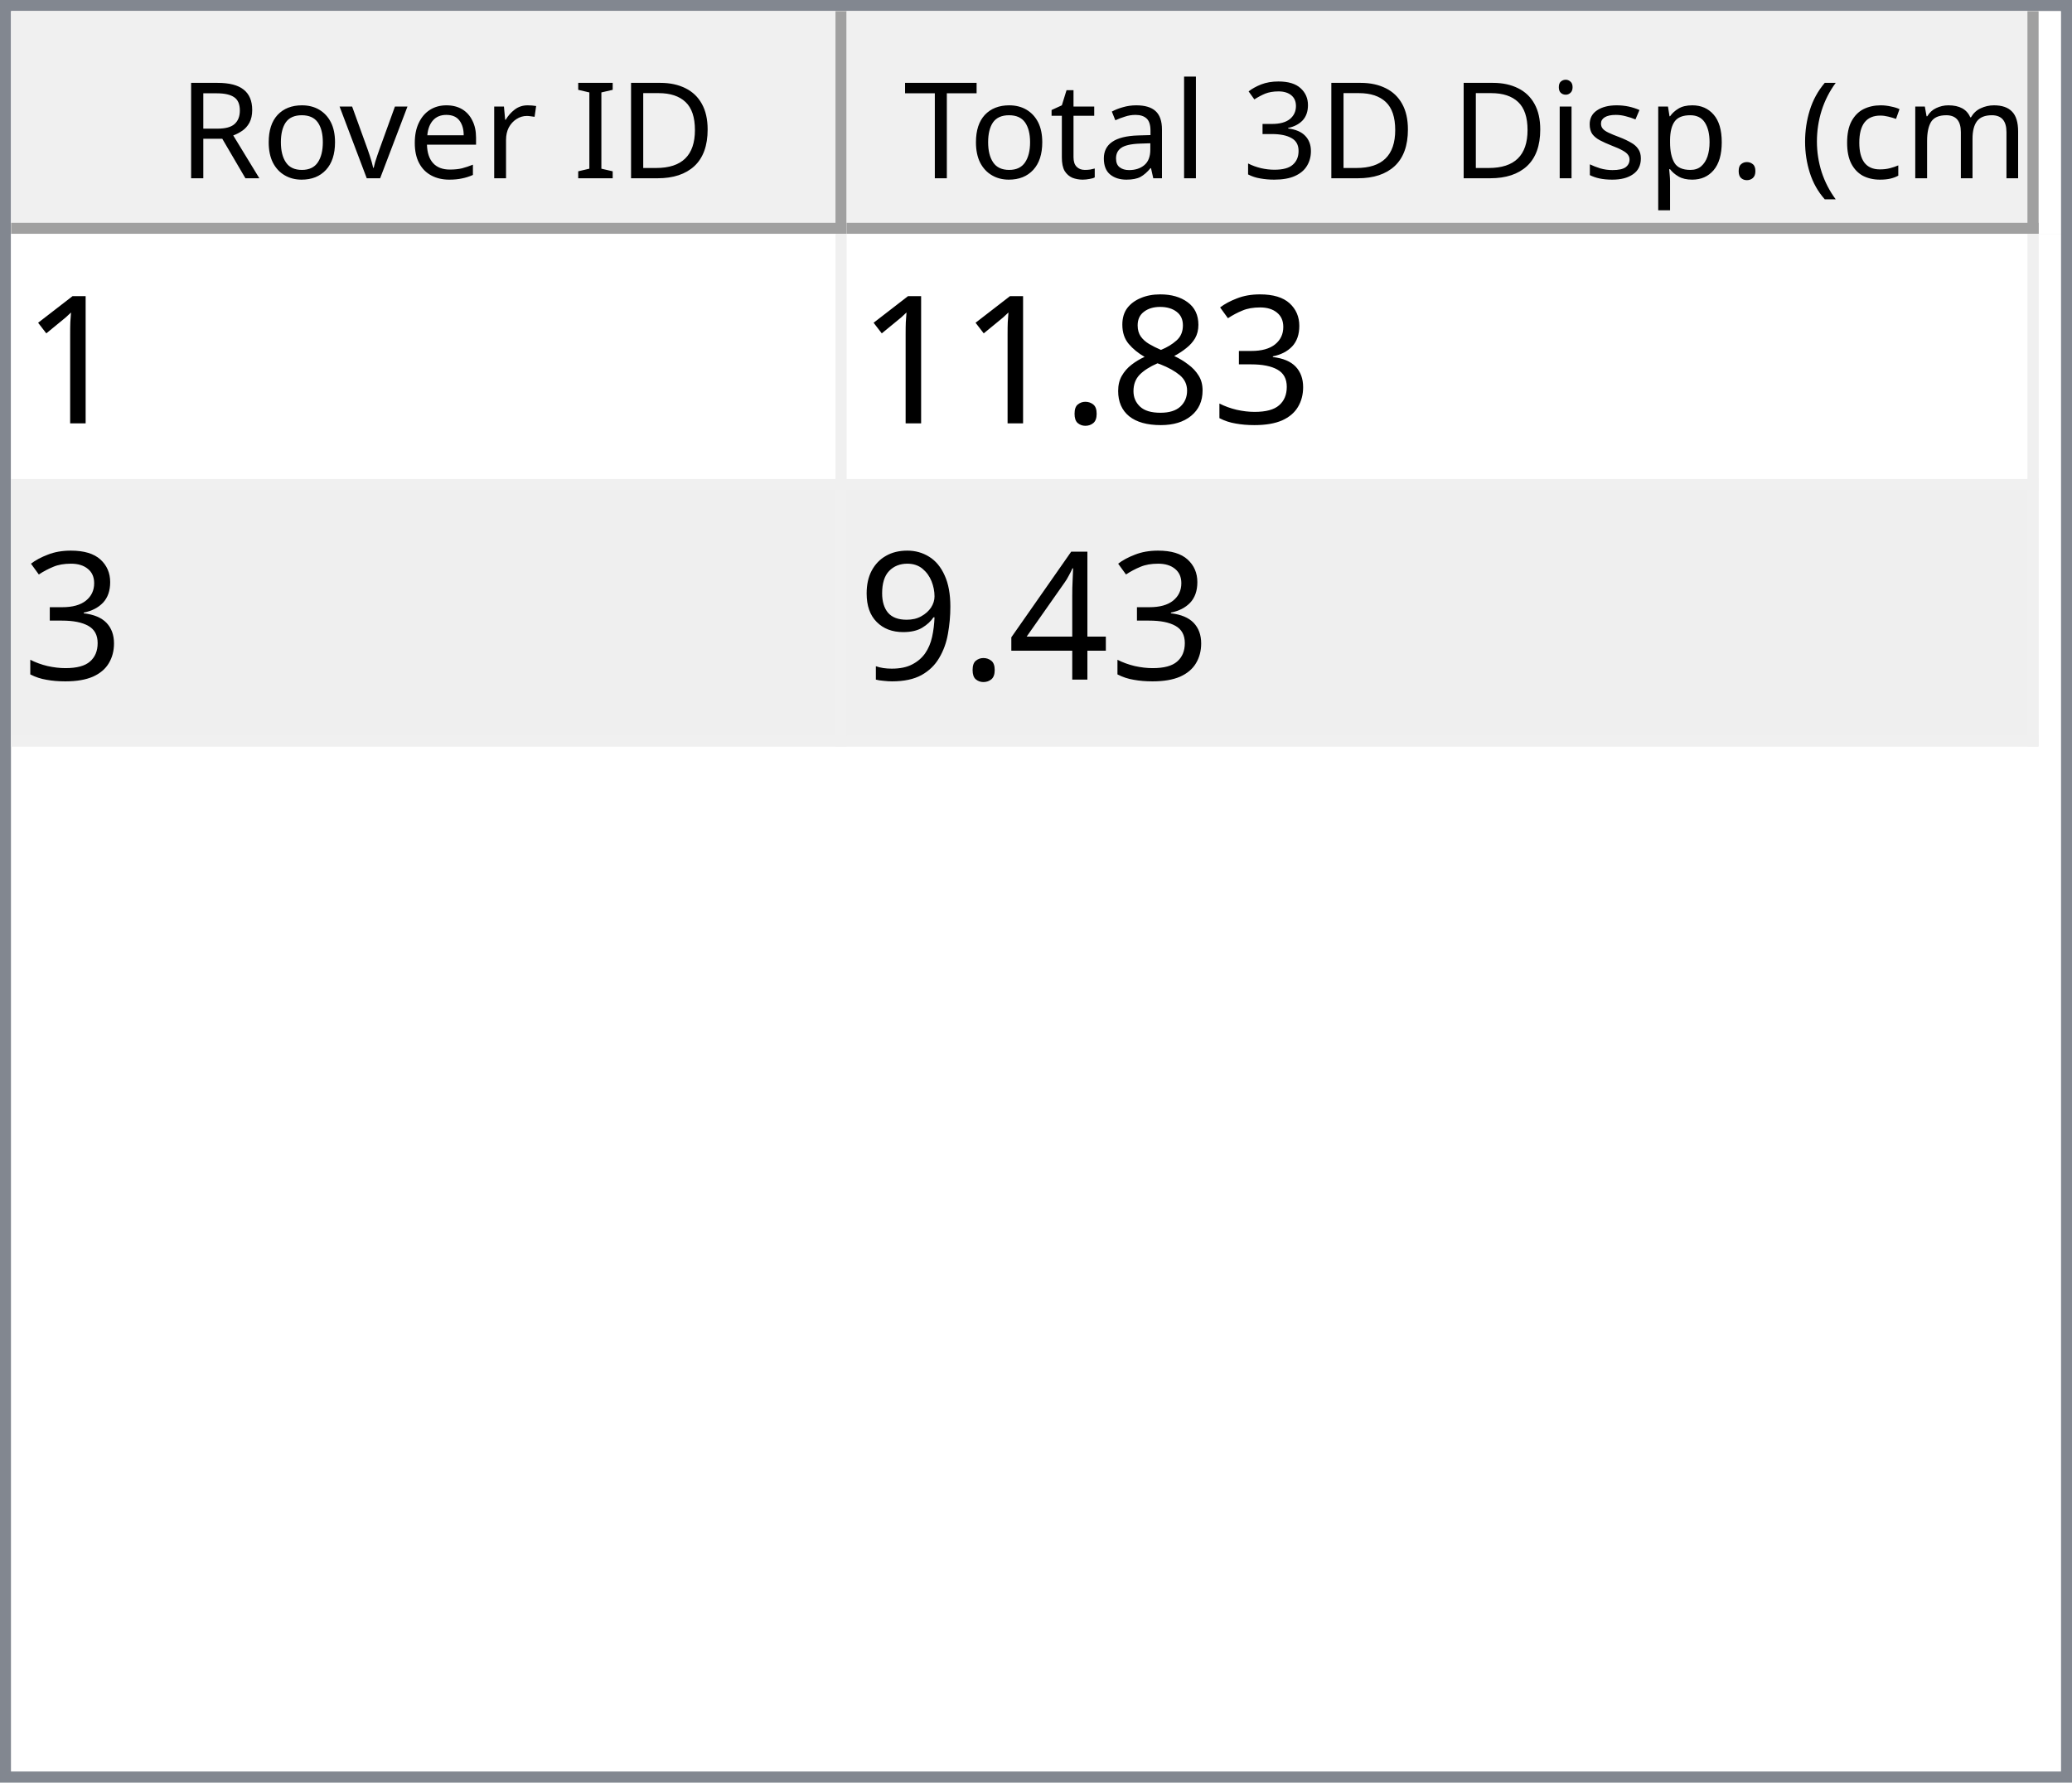
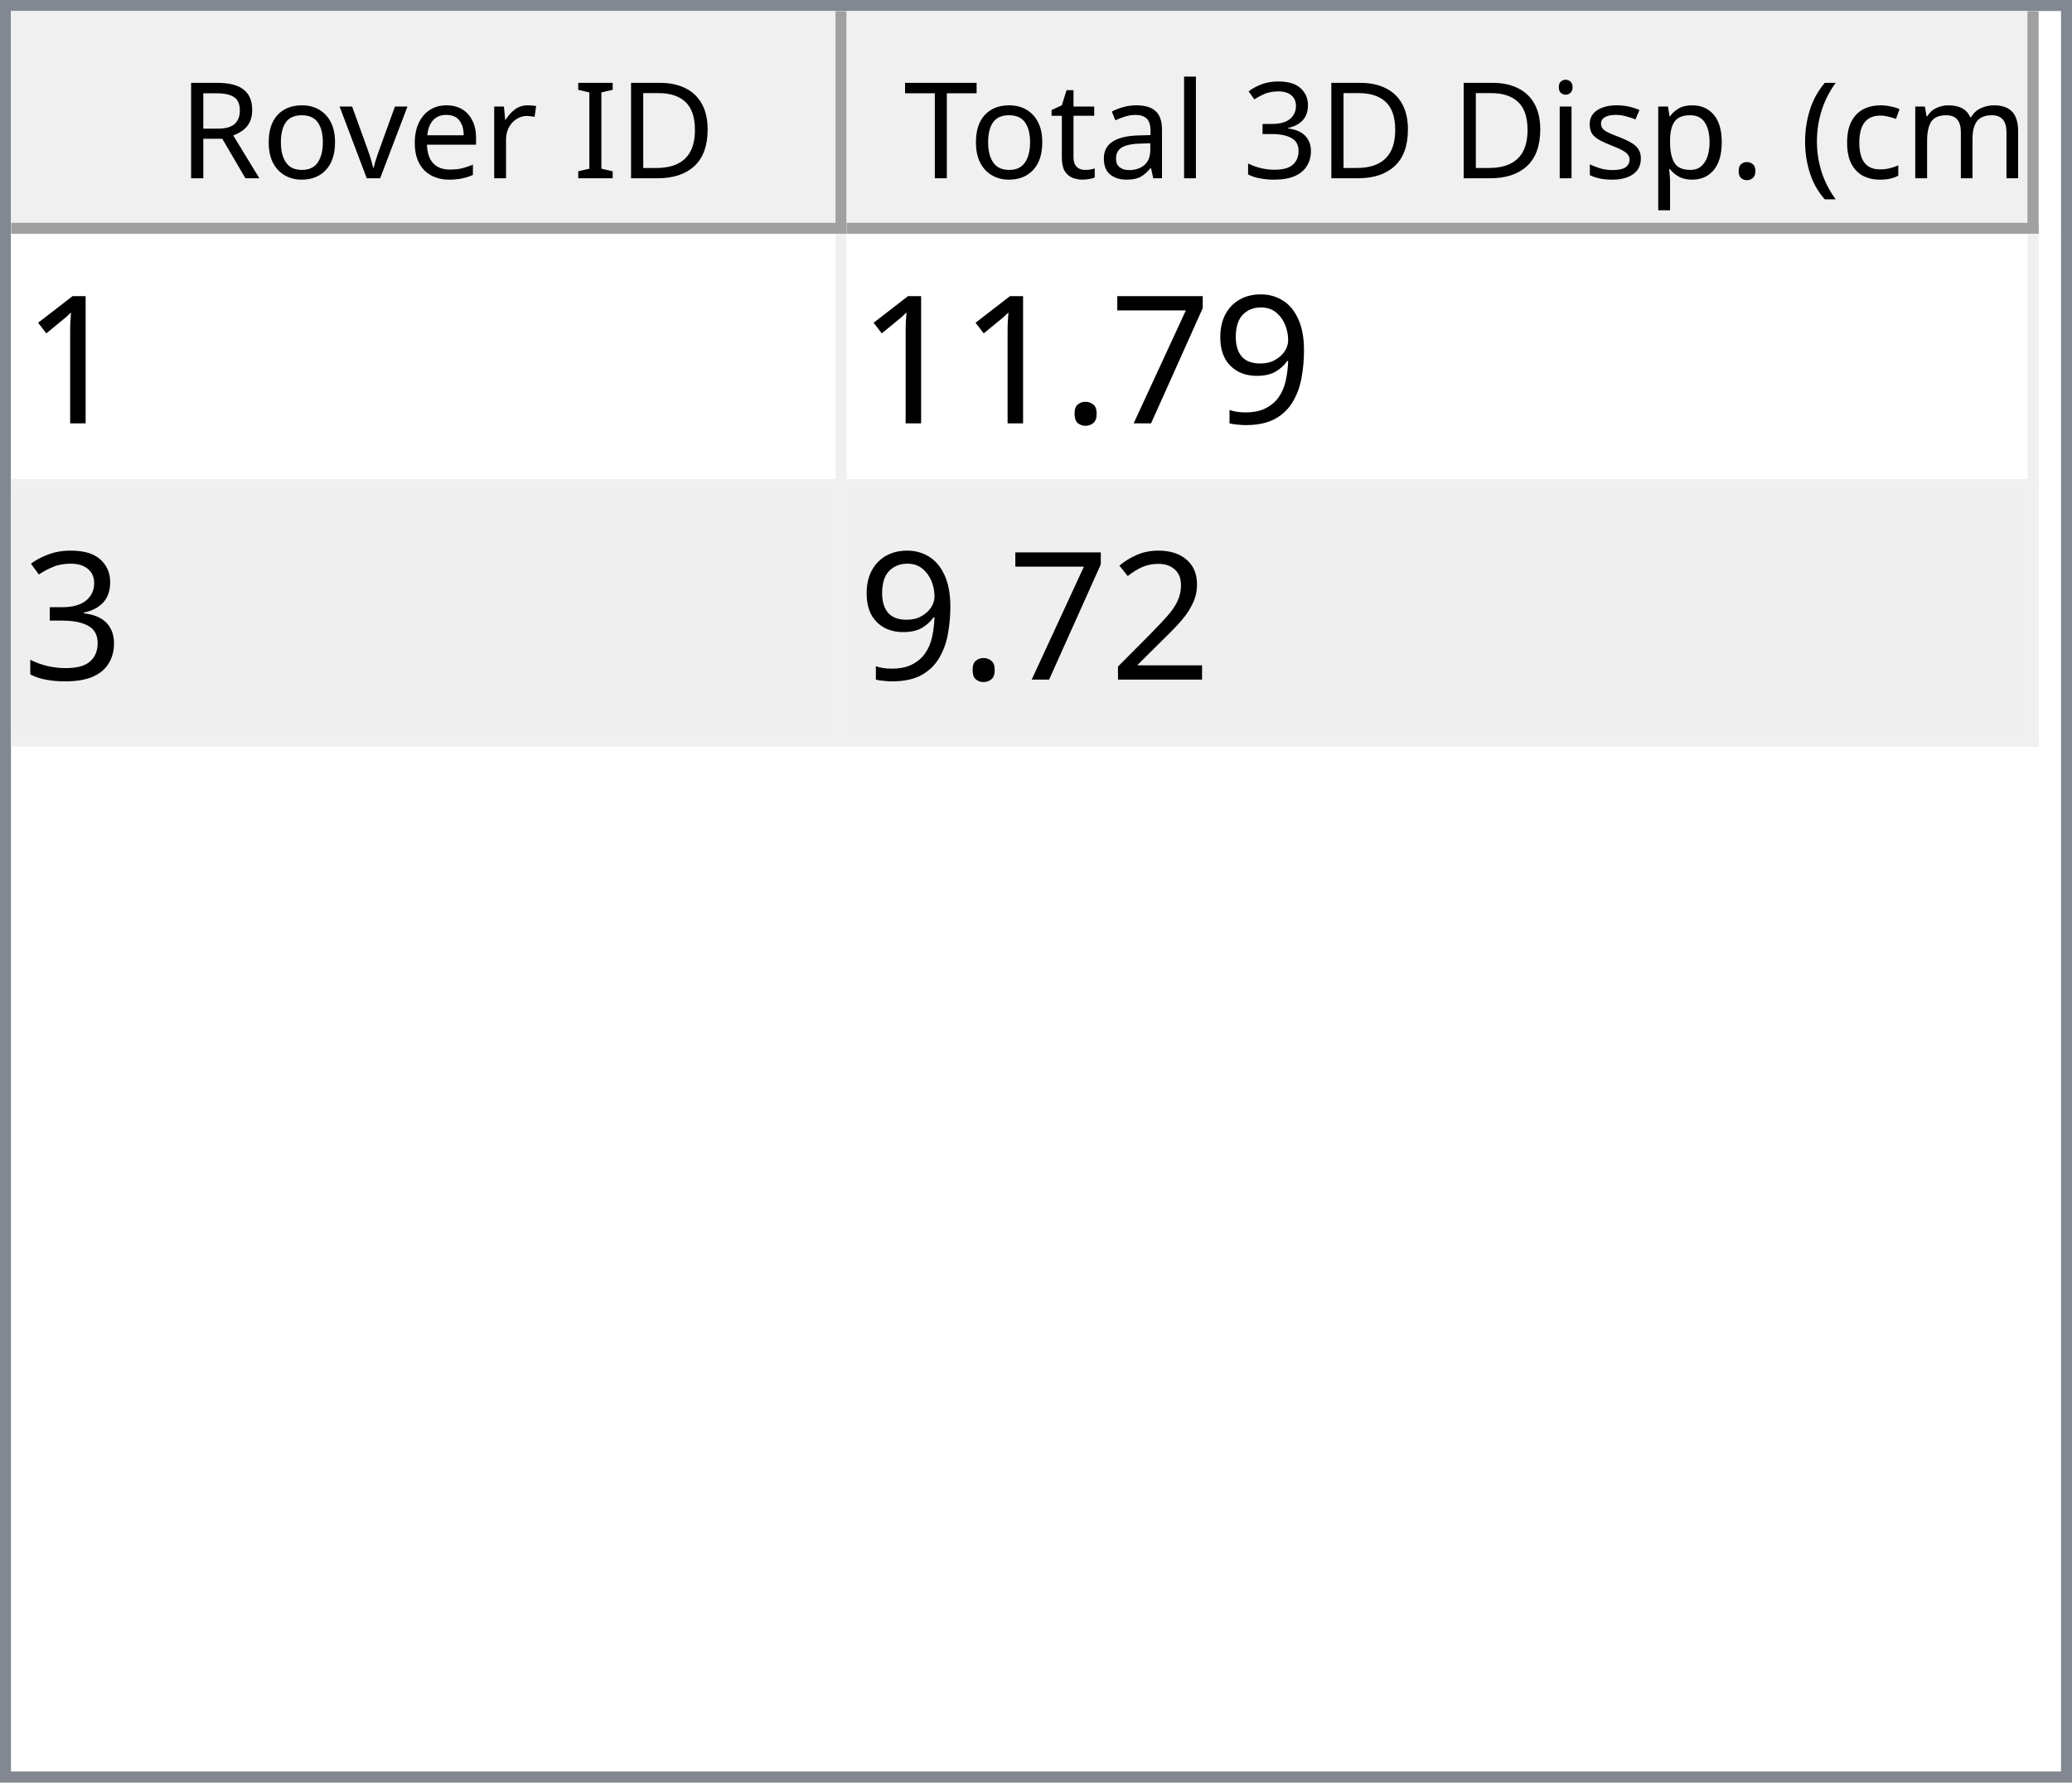
<svg xmlns="http://www.w3.org/2000/svg" style="fill-opacity:1; color-rendering:auto; color-interpolation:auto; text-rendering:auto; stroke:black; stroke-linecap:square; stroke-miterlimit:10; shape-rendering:auto; stroke-opacity:1; fill:black; stroke-dasharray:none; font-weight:normal; stroke-width:1; font-family:'Dialog'; font-style:normal; stroke-linejoin:miter; font-size:12px; stroke-dashoffset:0; image-rendering:auto;" width="186" height="160">
  <defs id="genericDefs" />
  <g>
    <defs id="defs1">
      <clipPath clipPathUnits="userSpaceOnUse" id="clipPath1">
        <path d="M0 0 L186 0 L186 160 L0 160 L0 0 Z" />
      </clipPath>
      <clipPath clipPathUnits="userSpaceOnUse" id="clipPath2">
        <path d="M0 0 L0 160 L186 160 L186 0 Z" />
      </clipPath>
      <clipPath clipPathUnits="userSpaceOnUse" id="clipPath3">
        <path d="M0 0 L0 20 L184 20 L184 0 Z" />
      </clipPath>
      <clipPath clipPathUnits="userSpaceOnUse" id="clipPath4">
        <path d="M0 0 L0 20 L75 20 L75 0 Z" />
      </clipPath>
      <clipPath clipPathUnits="userSpaceOnUse" id="clipPath5">
        <path d="M1 1 L1 19 L74 19 L74 1 Z" />
      </clipPath>
      <clipPath clipPathUnits="userSpaceOnUse" id="clipPath6">
        <path d="M0 0 L0 18 L73 18 L73 0 Z" />
      </clipPath>
      <clipPath clipPathUnits="userSpaceOnUse" id="clipPath7">
        <path d="M-0.5 -0.5 L-0.5 19.5 L74.5 19.5 L74.5 -0.5 Z" />
      </clipPath>
      <clipPath clipPathUnits="userSpaceOnUse" id="clipPath8">
        <path d="M0 0 L0 20 L107 20 L107 0 Z" />
      </clipPath>
      <clipPath clipPathUnits="userSpaceOnUse" id="clipPath9">
        <path d="M1 1 L1 19 L106 19 L106 1 Z" />
      </clipPath>
      <clipPath clipPathUnits="userSpaceOnUse" id="clipPath10">
        <path d="M0 0 L0 18 L105 18 L105 0 Z" />
      </clipPath>
      <clipPath clipPathUnits="userSpaceOnUse" id="clipPath11">
        <path d="M-0.5 -0.5 L-0.5 19.5 L106.5 19.5 L106.5 -0.5 Z" />
      </clipPath>
      <clipPath clipPathUnits="userSpaceOnUse" id="clipPath12">
        <path d="M0 0 L0 138 L184 138 L184 0 Z" />
      </clipPath>
      <clipPath clipPathUnits="userSpaceOnUse" id="clipPath13">
        <path d="M0 0 L0 46 L182 46 L182 0 Z" />
      </clipPath>
      <clipPath clipPathUnits="userSpaceOnUse" id="clipPath14">
        <path d="M-0.5 -0.5 L-0.5 45.5 L181.5 45.5 L181.5 -0.5 Z" />
      </clipPath>
      <clipPath clipPathUnits="userSpaceOnUse" id="clipPath15">
        <path d="M0 0 L0 22 L74 22 L74 0 Z" />
      </clipPath>
      <clipPath clipPathUnits="userSpaceOnUse" id="clipPath16">
        <path d="M0 0 L0 22 L106 22 L106 0 Z" />
      </clipPath>
      <font horiz-adv-x="64.551" id="font1">
        <font-face ascent="107.91" descent="25.098" units-per-em="100" style="font-style:normal; font-family:Segoe UI; font-weight:normal;" />
        <missing-glyph horiz-adv-x="64.551" d="M8.109 0 L8.109 68.266 L56.453 68.266 L56.453 0 L8.109 0 ZM15.328 7.234 L49.219 7.234 L49.219 61.031 L15.328 61.031 L15.328 7.234 Z" />
        <glyph unicode="D" horiz-adv-x="70.117" d="M9.188 0 L9.188 70.016 L28.516 70.016 Q65.531 70.016 65.531 35.891 Q65.531 19.672 55.25 9.836 Q44.969 0 27.734 0 L9.188 0 ZM17.391 62.594 L17.391 7.422 L27.828 7.422 Q41.609 7.422 49.273 14.797 Q56.938 22.172 56.938 35.688 Q56.938 62.594 28.328 62.594 L17.391 62.594 Z" />
        <glyph unicode="I" horiz-adv-x="26.611" d="M17.391 0 L9.188 0 L9.188 70.016 L17.391 70.016 L17.391 0 Z" />
        <glyph unicode=" " horiz-adv-x="27.393" d="" />
        <glyph unicode="r" horiz-adv-x="34.766" d="M34.188 41.891 Q32.078 43.5 28.125 43.5 Q23 43.5 19.555 38.672 Q16.109 33.844 16.109 25.484 L16.109 0 L8.109 0 L8.109 50 L16.109 50 L16.109 39.703 L16.312 39.703 Q18.016 44.969 21.531 47.922 Q25.047 50.875 29.391 50.875 Q32.516 50.875 34.188 50.203 L34.188 41.891 Z" />
        <glyph unicode="e" horiz-adv-x="52.295" d="M48.297 23 L12.984 23 Q13.188 14.656 17.484 10.109 Q21.781 5.562 29.297 5.562 Q37.75 5.562 44.828 11.141 L44.828 3.609 Q38.234 -1.172 27.391 -1.172 Q16.797 -1.172 10.742 5.641 Q4.688 12.453 4.688 24.812 Q4.688 36.469 11.305 43.82 Q17.922 51.172 27.734 51.172 Q37.547 51.172 42.922 44.828 Q48.297 38.484 48.297 27.203 L48.297 23 ZM40.094 29.781 Q40.047 36.719 36.75 40.578 Q33.453 44.438 27.594 44.438 Q21.922 44.438 17.969 40.383 Q14.016 36.328 13.094 29.781 L40.094 29.781 Z" />
        <glyph unicode="v" horiz-adv-x="47.9" d="M47.406 50 L27.484 0 L19.625 0 L0.688 50 L9.469 50 L22.172 13.672 Q23.578 9.672 23.922 6.688 L24.125 6.688 Q24.609 10.453 25.688 13.484 L38.969 50 L47.406 50 Z" />
        <glyph unicode="o" horiz-adv-x="58.594" d="M29 -1.172 Q17.922 -1.172 11.305 5.836 Q4.688 12.844 4.688 24.422 Q4.688 37.016 11.57 44.094 Q18.453 51.172 30.172 51.172 Q41.359 51.172 47.633 44.289 Q53.906 37.406 53.906 25.203 Q53.906 13.234 47.141 6.031 Q40.375 -1.172 29 -1.172 ZM29.594 44.438 Q21.875 44.438 17.383 39.188 Q12.891 33.938 12.891 24.703 Q12.891 15.828 17.43 10.695 Q21.969 5.562 29.594 5.562 Q37.359 5.562 41.531 10.594 Q45.703 15.625 45.703 24.906 Q45.703 34.281 41.531 39.359 Q37.359 44.438 29.594 44.438 Z" />
        <glyph unicode="R" horiz-adv-x="59.814" d="M59.375 0 L49.609 0 L37.891 19.625 Q36.281 22.359 34.766 24.289 Q33.25 26.219 31.664 27.438 Q30.078 28.656 28.25 29.219 Q26.422 29.781 24.125 29.781 L17.391 29.781 L17.391 0 L9.188 0 L9.188 70.016 L30.078 70.016 Q34.672 70.016 38.555 68.867 Q42.438 67.719 45.289 65.375 Q48.141 63.031 49.758 59.547 Q51.375 56.062 51.375 51.375 Q51.375 47.703 50.273 44.656 Q49.172 41.609 47.148 39.211 Q45.125 36.812 42.266 35.133 Q39.406 33.453 35.844 32.516 L35.844 32.328 Q37.594 31.547 38.891 30.547 Q40.188 29.547 41.359 28.18 Q42.531 26.812 43.68 25.078 Q44.828 23.344 46.234 21.047 L59.375 0 ZM17.391 62.594 L17.391 37.203 L28.516 37.203 Q31.594 37.203 34.203 38.133 Q36.812 39.062 38.719 40.797 Q40.625 42.531 41.703 45.047 Q42.781 47.562 42.781 50.688 Q42.781 56.297 39.141 59.445 Q35.5 62.594 28.609 62.594 L17.391 62.594 Z" />
        <glyph unicode=")" horiz-adv-x="30.176" d="M8.297 -15.922 L1.172 -15.922 Q16.406 2.344 16.406 26.812 Q16.406 51.469 1.078 70.016 L8.297 70.016 Q23.531 52.156 23.531 26.703 Q23.531 1.375 8.297 -15.922 Z" />
        <glyph unicode="m" horiz-adv-x="86.133" d="M79.109 0 L71.094 0 L71.094 28.719 Q71.094 37.016 68.531 40.727 Q65.969 44.438 59.906 44.438 Q54.781 44.438 51.195 39.75 Q47.609 35.062 47.609 28.516 L47.609 0 L39.594 0 L39.594 29.688 Q39.594 44.438 28.219 44.438 Q22.953 44.438 19.531 40.016 Q16.109 35.594 16.109 28.516 L16.109 0 L8.109 0 L8.109 50 L16.109 50 L16.109 42.094 L16.312 42.094 Q21.625 51.172 31.844 51.172 Q36.969 51.172 40.773 48.312 Q44.578 45.453 46 40.828 Q51.562 51.172 62.594 51.172 Q79.109 51.172 79.109 30.812 L79.109 0 Z" />
        <glyph unicode="c" horiz-adv-x="46.191" d="M42.188 2.297 Q36.422 -1.172 28.516 -1.172 Q17.828 -1.172 11.258 5.789 Q4.688 12.75 4.688 23.828 Q4.688 36.188 11.766 43.68 Q18.844 51.172 30.672 51.172 Q37.25 51.172 42.281 48.734 L42.281 40.531 Q36.719 44.438 30.375 44.438 Q22.703 44.438 17.797 38.945 Q12.891 33.453 12.891 24.516 Q12.891 15.719 17.508 10.641 Q22.125 5.562 29.891 5.562 Q36.422 5.562 42.188 9.906 L42.188 2.297 Z" />
        <glyph unicode="(" horiz-adv-x="30.176" d="M29.109 -15.922 L21.969 -15.922 Q6.844 1.375 6.844 26.703 Q6.844 52.156 21.969 70.016 L29.203 70.016 Q13.875 51.469 13.875 26.812 Q13.875 2.344 29.109 -15.922 Z" />
        <glyph unicode="." horiz-adv-x="21.68" d="M10.891 -1.078 Q8.641 -1.078 7.055 0.539 Q5.469 2.156 5.469 4.391 Q5.469 6.641 7.055 8.273 Q8.641 9.906 10.891 9.906 Q13.188 9.906 14.797 8.273 Q16.406 6.641 16.406 4.391 Q16.406 2.156 14.797 0.539 Q13.188 -1.078 10.891 -1.078 Z" />
        <glyph unicode="p" horiz-adv-x="58.789" d="M16.312 7.234 L16.109 7.234 L16.109 -23 L8.109 -23 L8.109 50 L16.109 50 L16.109 41.219 L16.312 41.219 Q22.219 51.172 33.594 51.172 Q43.266 51.172 48.688 44.461 Q54.109 37.75 54.109 26.469 Q54.109 13.922 48 6.375 Q41.891 -1.172 31.297 -1.172 Q21.578 -1.172 16.312 7.234 ZM16.109 27.391 L16.109 20.406 Q16.109 14.203 20.141 9.883 Q24.172 5.562 30.375 5.562 Q37.641 5.562 41.773 11.133 Q45.906 16.703 45.906 26.609 Q45.906 34.969 42.047 39.703 Q38.188 44.438 31.594 44.438 Q24.609 44.438 20.359 39.578 Q16.109 34.719 16.109 27.391 Z" />
        <glyph unicode="s" horiz-adv-x="42.432" d="M5.078 1.812 L5.078 10.406 Q11.625 5.562 19.484 5.562 Q30.031 5.562 30.031 12.594 Q30.031 14.594 29.125 15.992 Q28.219 17.391 26.68 18.461 Q25.141 19.531 23.07 20.383 Q21 21.234 18.609 22.172 Q15.281 23.484 12.766 24.828 Q10.25 26.172 8.57 27.859 Q6.891 29.547 6.031 31.695 Q5.172 33.844 5.172 36.719 Q5.172 40.234 6.789 42.945 Q8.406 45.656 11.086 47.484 Q13.766 49.312 17.211 50.242 Q20.656 51.172 24.312 51.172 Q30.812 51.172 35.938 48.922 L35.938 40.828 Q30.422 44.438 23.25 44.438 Q21 44.438 19.195 43.922 Q17.391 43.406 16.094 42.477 Q14.797 41.547 14.086 40.258 Q13.375 38.969 13.375 37.406 Q13.375 35.453 14.086 34.133 Q14.797 32.812 16.164 31.789 Q17.531 30.766 19.484 29.938 Q21.438 29.109 23.922 28.125 Q27.25 26.859 29.883 25.516 Q32.516 24.172 34.375 22.484 Q36.234 20.797 37.234 18.602 Q38.234 16.406 38.234 13.375 Q38.234 9.672 36.602 6.938 Q34.969 4.203 32.234 2.398 Q29.5 0.594 25.93 -0.289 Q22.359 -1.172 18.453 -1.172 Q10.75 -1.172 5.078 1.812 Z" />
        <glyph unicode="i" horiz-adv-x="24.219" d="M12.203 62.703 Q10.062 62.703 8.547 64.164 Q7.031 65.625 7.031 67.875 Q7.031 70.125 8.547 71.609 Q10.062 73.094 12.203 73.094 Q14.406 73.094 15.945 71.609 Q17.484 70.125 17.484 67.875 Q17.484 65.719 15.945 64.211 Q14.406 62.703 12.203 62.703 ZM16.109 0 L8.109 0 L8.109 50 L16.109 50 L16.109 0 Z" />
        <glyph unicode="3" horiz-adv-x="53.906" d="M46.531 19.828 Q46.531 15.094 44.75 11.211 Q42.969 7.328 39.719 4.57 Q36.469 1.812 31.93 0.297 Q27.391 -1.219 21.922 -1.219 Q11.922 -1.219 6 2.594 L6 11.188 Q13.094 5.609 22.219 5.609 Q25.875 5.609 28.828 6.539 Q31.781 7.469 33.906 9.227 Q36.031 10.984 37.18 13.477 Q38.328 15.969 38.328 19.094 Q38.328 32.812 18.797 32.812 L12.984 32.812 L12.984 39.594 L18.5 39.594 Q35.797 39.594 35.797 52.484 Q35.797 64.406 22.609 64.406 Q15.188 64.406 8.688 59.422 L8.688 67.188 Q15.375 71.188 24.609 71.188 Q29 71.188 32.57 69.969 Q36.141 68.75 38.68 66.555 Q41.219 64.359 42.609 61.281 Q44 58.203 44 54.5 Q44 40.672 30.031 36.719 L30.031 36.531 Q33.594 36.141 36.625 34.797 Q39.656 33.453 41.852 31.305 Q44.047 29.156 45.289 26.25 Q46.531 23.344 46.531 19.828 Z" />
        <glyph unicode="l" horiz-adv-x="24.219" d="M16.109 0 L8.109 0 L8.109 74.031 L16.109 74.031 L16.109 0 Z" />
        <glyph unicode="a" horiz-adv-x="50.879" d="M43.891 0 L35.891 0 L35.891 7.812 L35.688 7.812 Q30.469 -1.172 20.312 -1.172 Q12.844 -1.172 8.617 2.781 Q4.391 6.734 4.391 13.281 Q4.391 27.297 20.906 29.594 L35.891 31.688 Q35.891 44.438 25.594 44.438 Q16.547 44.438 9.281 38.281 L9.281 46.484 Q16.656 51.172 26.266 51.172 Q43.891 51.172 43.891 32.516 L43.891 0 ZM35.891 25.297 L23.828 23.641 Q18.266 22.859 15.43 20.875 Q12.594 18.891 12.594 13.875 Q12.594 10.203 15.211 7.883 Q17.828 5.562 22.172 5.562 Q28.125 5.562 32.008 9.742 Q35.891 13.922 35.891 20.312 L35.891 25.297 Z" />
        <glyph unicode="t" horiz-adv-x="33.887" d="M31.297 0.484 Q28.469 -1.078 23.828 -1.078 Q10.688 -1.078 10.688 13.578 L10.688 43.172 L2.094 43.172 L2.094 50 L10.688 50 L10.688 62.203 L18.703 64.797 L18.703 50 L31.297 50 L31.297 43.172 L18.703 43.172 L18.703 14.984 Q18.703 9.969 20.414 7.82 Q22.125 5.672 26.078 5.672 Q29.109 5.672 31.297 7.328 L31.297 0.484 Z" />
        <glyph unicode="T" horiz-adv-x="52.393" d="M50.594 62.594 L30.375 62.594 L30.375 0 L22.172 0 L22.172 62.594 L2 62.594 L2 70.016 L50.594 70.016 L50.594 62.594 Z" />
      </font>
      <font horiz-adv-x="75.0" id="font2">
        <font-face ascent="100.537" descent="21.973" units-per-em="100" style="font-style:normal; font-family:sans-serif; font-weight:normal;" />
        <missing-glyph horiz-adv-x="75.0" d="M12.5 0 L12.5 62.5 L62.5 62.5 L62.5 0 L12.5 0 ZM14.062 1.562 L60.938 1.562 L60.938 60.938 L14.062 60.938 L14.062 1.562 Z" />
        <glyph unicode="1" horiz-adv-x="55.615" d="M37.25 0 L28.469 0 L28.469 56 Q25.297 52.984 20.141 49.953 Q14.984 46.922 10.891 45.406 L10.891 53.906 Q18.266 57.375 23.781 62.305 Q29.297 67.234 31.594 71.875 L37.25 71.875 L37.25 0 Z" />
+         <glyph unicode="9" horiz-adv-x="55.615" d="M5.469 16.547 L13.922 17.328 Q14.984 11.375 18.016 8.688 Q21.047 6 25.781 6 Q29.828 6 32.883 7.859 Q35.938 9.719 37.891 12.82 Q39.844 15.922 41.164 21.195 Q42.484 26.469 42.484 31.938 Q42.484 32.516 42.438 33.688 Q39.797 29.5 35.234 26.883 Q30.672 24.266 25.344 24.266 Q16.453 24.266 10.305 30.711 Q4.156 37.156 4.156 47.703 Q4.156 58.594 10.578 65.234 Q17 71.875 26.656 71.875 Q33.641 71.875 39.43 68.117 Q45.219 64.359 48.219 57.398 Q51.219 50.438 51.219 37.25 Q51.219 23.531 48.242 15.406 Q45.266 7.281 39.383 3.031 Q33.5 -1.219 25.594 -1.219 Q17.188 -1.219 11.867 3.445 Q6.547 8.109 5.469 16.547 ZM41.453 48.141 Q41.453 55.719 37.43 60.156 Q33.406 64.594 27.734 64.594 Q21.875 64.594 17.531 59.812 Q13.188 55.031 13.188 47.406 Q13.188 40.578 17.312 36.305 Q21.438 32.031 27.484 32.031 Q33.594 32.031 37.523 36.305 Q41.453 40.578 41.453 48.141 Z" />
+         <glyph unicode="7" horiz-adv-x="55.615" d="M4.734 62.203 L4.734 70.656 L51.078 70.656 L51.078 63.812 Q44.234 56.547 37.523 44.484 Q30.812 32.422 27.156 19.672 Q24.516 10.688 23.781 0 L14.75 0 Q14.891 8.453 18.062 20.414 Q21.234 32.375 27.172 43.484 Q33.109 54.594 39.797 62.203 L4.734 62.203 Z" />
+         <glyph unicode="." horiz-adv-x="27.783" d="M9.078 0 L9.078 10.016 L19.094 10.016 L19.094 0 L9.078 0 Z" />
        <glyph unicode="3" horiz-adv-x="55.615" d="M4.203 18.891 L12.984 20.062 Q14.5 12.594 18.141 9.297 Q21.781 6 27 6 Q33.203 6 37.477 10.297 Q41.75 14.594 41.75 20.953 Q41.75 27 37.797 30.93 Q33.844 34.859 27.734 34.859 Q25.25 34.859 21.531 33.891 L22.516 41.609 Q23.391 41.5 23.922 41.5 Q29.547 41.5 34.039 44.43 Q38.531 47.359 38.531 53.469 Q38.531 58.297 35.258 61.477 Q31.984 64.656 26.812 64.656 Q21.688 64.656 18.266 61.43 Q14.844 58.203 13.875 51.766 L5.078 53.328 Q6.688 62.156 12.398 67.016 Q18.109 71.875 26.609 71.875 Q32.469 71.875 37.398 69.359 Q42.328 66.844 44.945 62.5 Q47.562 58.156 47.562 53.266 Q47.562 48.641 45.07 44.828 Q42.578 41.016 37.703 38.766 Q44.047 37.312 47.562 32.695 Q51.078 28.078 51.078 21.141 Q51.078 11.766 44.242 5.25 Q37.406 -1.266 26.953 -1.266 Q17.531 -1.266 11.305 4.352 Q5.078 9.969 4.203 18.891 Z" />
-         <glyph unicode="8" horiz-adv-x="55.615" d="M17.672 38.812 Q12.203 40.828 9.57 44.539 Q6.938 48.25 6.938 53.422 Q6.938 61.234 12.555 66.555 Q18.172 71.875 27.484 71.875 Q36.859 71.875 42.578 66.43 Q48.297 60.984 48.297 53.172 Q48.297 48.188 45.68 44.508 Q43.062 40.828 37.75 38.812 Q44.344 36.672 47.781 31.883 Q51.219 27.094 51.219 20.453 Q51.219 11.281 44.727 5.031 Q38.234 -1.219 27.641 -1.219 Q17.047 -1.219 10.547 5.055 Q4.047 11.328 4.047 20.703 Q4.047 27.688 7.594 32.398 Q11.141 37.109 17.672 38.812 ZM15.922 53.719 Q15.922 48.641 19.195 45.414 Q22.469 42.188 27.688 42.188 Q32.766 42.188 36.016 45.383 Q39.266 48.578 39.266 53.219 Q39.266 58.062 35.914 61.359 Q32.562 64.656 27.594 64.656 Q22.562 64.656 19.242 61.43 Q15.922 58.203 15.922 53.719 ZM13.094 20.656 Q13.094 16.891 14.875 13.375 Q16.656 9.859 20.172 7.93 Q23.688 6 27.734 6 Q34.031 6 38.133 10.055 Q42.234 14.109 42.234 20.359 Q42.234 26.703 38.016 30.859 Q33.797 35.016 27.438 35.016 Q21.234 35.016 17.164 30.914 Q13.094 26.812 13.094 20.656 Z" />
-         <glyph unicode="." horiz-adv-x="27.783" d="M9.078 0 L9.078 10.016 L19.094 10.016 L19.094 0 L9.078 0 Z" />
-         <glyph unicode="4" horiz-adv-x="55.615" d="M32.328 0 L32.328 17.141 L1.266 17.141 L1.266 25.203 L33.938 71.578 L41.109 71.578 L41.109 25.203 L50.781 25.203 L50.781 17.141 L41.109 17.141 L41.109 0 L32.328 0 ZM32.328 25.203 L32.328 57.469 L9.906 25.203 L32.328 25.203 Z" />
-         <glyph unicode="9" horiz-adv-x="55.615" d="M5.469 16.547 L13.922 17.328 Q14.984 11.375 18.016 8.688 Q21.047 6 25.781 6 Q29.828 6 32.883 7.859 Q35.938 9.719 37.891 12.82 Q39.844 15.922 41.164 21.195 Q42.484 26.469 42.484 31.938 Q42.484 32.516 42.438 33.688 Q39.797 29.5 35.234 26.883 Q30.672 24.266 25.344 24.266 Q16.453 24.266 10.305 30.711 Q4.156 37.156 4.156 47.703 Q4.156 58.594 10.578 65.234 Q17 71.875 26.656 71.875 Q33.641 71.875 39.43 68.117 Q45.219 64.359 48.219 57.398 Q51.219 50.438 51.219 37.25 Q51.219 23.531 48.242 15.406 Q45.266 7.281 39.383 3.031 Q33.5 -1.219 25.594 -1.219 Q17.188 -1.219 11.867 3.445 Q6.547 8.109 5.469 16.547 ZM41.453 48.141 Q41.453 55.719 37.43 60.156 Q33.406 64.594 27.734 64.594 Q21.875 64.594 17.531 59.812 Q13.188 55.031 13.188 47.406 Q13.188 40.578 17.312 36.305 Q21.438 32.031 27.484 32.031 Q33.594 32.031 37.523 36.305 Q41.453 40.578 41.453 48.141 Z" />
+         <glyph unicode="2" horiz-adv-x="55.615" d="M50.344 8.453 L50.344 0 L3.031 0 Q2.938 3.172 4.047 6.109 Q5.859 10.938 9.836 15.625 Q13.812 20.312 21.344 26.469 Q33.016 36.031 37.117 41.625 Q41.219 47.219 41.219 52.203 Q41.219 57.422 37.477 61.008 Q33.734 64.594 27.734 64.594 Q21.391 64.594 17.578 60.789 Q13.766 56.984 13.719 50.25 L4.688 51.172 Q5.609 61.281 11.664 66.578 Q17.719 71.875 27.938 71.875 Q38.234 71.875 44.242 66.164 Q50.25 60.453 50.25 52 Q50.25 47.703 48.492 43.555 Q46.734 39.406 42.656 34.812 Q38.578 30.219 29.109 22.219 Q21.188 15.578 18.945 13.211 Q16.703 10.844 15.234 8.453 L50.344 8.453 Z" />
      </font>
    </defs>
    <g style="fill:white; stroke:white;">
      <rect x="0" y="0" width="186" style="clip-path:url(#clipPath1); stroke:none;" height="160" />
    </g>
    <g style="fill:white; text-rendering:optimizeSpeed; color-rendering:optimizeSpeed; image-rendering:optimizeSpeed; shape-rendering:crispEdges; stroke:white; color-interpolation:sRGB;">
      <rect x="0" width="186" height="160" y="0" style="stroke:none;" />
      <path style="stroke:none;" d="M0 160 L186 160 L186 0 L0 0 Z" />
    </g>
    <g style="fill:rgb(240,240,240); font-family:'Segoe UI'; stroke:rgb(240,240,240);">
      <rect x="0" y="0" width="186" style="clip-path:url(#clipPath2); stroke:none;" height="160" />
    </g>
    <g style="fill:rgb(130,135,144); font-family:'Segoe UI'; stroke:rgb(130,135,144);">
      <path d="M0 0 L186 0 L186 160 L0 160 L0 0 ZM1 1 L185 1 L185 159 L1 159 L1 1 Z" style="fill-rule:evenodd; clip-path:url(#clipPath2); stroke:none;" />
    </g>
    <g style="fill:white; font-family:'Segoe UI'; stroke:white;" transform="translate(1,1)">
      <rect x="0" y="0" width="184" style="clip-path:url(#clipPath3); stroke:none;" height="20" />
    </g>
    <g style="fill:rgb(240,240,240); font-family:'Segoe UI'; stroke:rgb(240,240,240);" transform="translate(1,1)">
      <rect x="0" y="0" width="75" style="clip-path:url(#clipPath4); stroke:none;" height="20" />
    </g>
    <g style="font-family:'Segoe UI';" transform="translate(2,2)">
      <text x="14" xml:space="preserve" y="14" style="clip-path:url(#clipPath6); stroke:none;">Rover ID</text>
    </g>
    <g style="fill:rgb(160,160,160); font-family:'Segoe UI'; stroke:rgb(160,160,160); stroke-linejoin:bevel;" transform="translate(1.5,1.5)">
      <line x1="74" x2="74" y1="0" style="fill:none; clip-path:url(#clipPath7);" y2="19" />
    </g>
    <g style="fill:rgb(160,160,160); font-family:'Segoe UI'; stroke:rgb(160,160,160); stroke-linejoin:bevel;" transform="matrix(1,0,0,1,1,1) translate(0.5,0.5)">
      <line x1="0" x2="74" y1="19" style="fill:none; clip-path:url(#clipPath7);" y2="19" />
    </g>
    <g style="fill:rgb(240,240,240); font-family:'Segoe UI'; stroke:rgb(240,240,240);" transform="translate(76,1)">
      <rect x="0" y="0" width="107" style="clip-path:url(#clipPath8); stroke:none;" height="20" />
    </g>
    <g style="font-family:'Segoe UI';" transform="translate(77,2)">
      <text x="1" xml:space="preserve" y="14" style="clip-path:url(#clipPath10); stroke:none;"> Total 3D Disp. (cm)</text>
    </g>
    <g style="fill:rgb(160,160,160); font-family:'Segoe UI'; stroke:rgb(160,160,160); stroke-linejoin:bevel;" transform="translate(76.5,1.5)">
      <line x1="106" x2="106" y1="0" style="fill:none; clip-path:url(#clipPath11);" y2="19" />
    </g>
    <g style="fill:rgb(160,160,160); font-family:'Segoe UI'; stroke:rgb(160,160,160); stroke-linejoin:bevel;" transform="matrix(1,0,0,1,76,1) translate(0.5,0.5)">
      <line x1="0" x2="106" y1="19" style="fill:none; clip-path:url(#clipPath11);" y2="19" />
    </g>
    <g style="fill:white; font-family:'Segoe UI'; stroke:white;" transform="translate(1,21)">
      <rect x="0" y="0" width="184" style="clip-path:url(#clipPath12); stroke:none;" height="138" />
    </g>
    <g style="fill:rgb(240,240,240); font-size:16px; font-family:sans-serif; stroke:rgb(240,240,240);" transform="translate(1,21)">
      <rect x="0" y="0" width="182" style="clip-path:url(#clipPath13); stroke:none;" height="46" />
      <line transform="translate(0.5,0.5)" x1="0" x2="181" y1="22" style="clip-path:url(#clipPath14); fill:none; stroke-linejoin:bevel;" y2="22" />
    </g>
    <g transform="matrix(1,0,0,1,1,21) translate(0.5,0.5)" style="fill:rgb(240,240,240); font-size:16px; font-family:sans-serif; stroke:rgb(240,240,240); stroke-linejoin:bevel;">
      <line x1="0" x2="181" y1="45" style="fill:none; clip-path:url(#clipPath14);" y2="45" />
    </g>
    <g transform="matrix(1,0,0,1,1,21) translate(0.5,0.5)" style="fill:rgb(240,240,240); font-size:16px; font-family:sans-serif; stroke:rgb(240,240,240); stroke-linejoin:bevel;">
      <line x1="74" x2="74" y1="0" style="fill:none; clip-path:url(#clipPath14);" y2="45" />
    </g>
    <g transform="matrix(1,0,0,1,1,21) translate(0.5,0.5)" style="fill:rgb(240,240,240); font-size:16px; font-family:sans-serif; stroke:rgb(240,240,240); stroke-linejoin:bevel;">
      <line x1="181" x2="181" y1="0" style="fill:none; clip-path:url(#clipPath14);" y2="45" />
    </g>
    <g style="fill:white; font-size:16px; font-family:sans-serif; stroke:white;" transform="matrix(1,0,0,1,1,21)">
      <rect x="0" y="0" width="74" style="clip-path:url(#clipPath15); stroke:none;" height="22" />
      <text x="1" y="17" style="fill:black; clip-path:url(#clipPath15); stroke:none;" xml:space="preserve">1</text>
    </g>
    <g style="fill:white; font-size:16px; font-family:sans-serif; stroke:white;" transform="matrix(1,0,0,1,1,21) translate(75,0)">
      <rect x="0" y="0" width="106" style="clip-path:url(#clipPath16); stroke:none;" height="22" />
-       <text x="1" y="17" style="fill:black; clip-path:url(#clipPath16); stroke:none;" xml:space="preserve">11.83</text>
+       <text x="1" y="17" style="fill:black; clip-path:url(#clipPath16); stroke:none;" xml:space="preserve">11.79</text>
    </g>
    <g style="fill:rgb(239,239,239); font-size:16px; font-family:sans-serif; stroke:rgb(239,239,239);" transform="matrix(1,0,0,1,1,21) translate(0,23)">
      <rect x="0" y="0" width="74" style="clip-path:url(#clipPath15); stroke:none;" height="22" />
      <text x="1" y="17" style="fill:black; clip-path:url(#clipPath15); stroke:none;" xml:space="preserve">3</text>
    </g>
    <g style="fill:rgb(239,239,239); font-size:16px; font-family:sans-serif; stroke:rgb(239,239,239);" transform="matrix(1,0,0,1,1,21) translate(75,23)">
      <rect x="0" y="0" width="106" style="clip-path:url(#clipPath16); stroke:none;" height="22" />
-       <text x="1" y="17" style="fill:black; clip-path:url(#clipPath16); stroke:none;" xml:space="preserve">9.43</text>
+       <text x="1" y="17" style="fill:black; clip-path:url(#clipPath16); stroke:none;" xml:space="preserve">9.72</text>
    </g>
  </g>
</svg>
